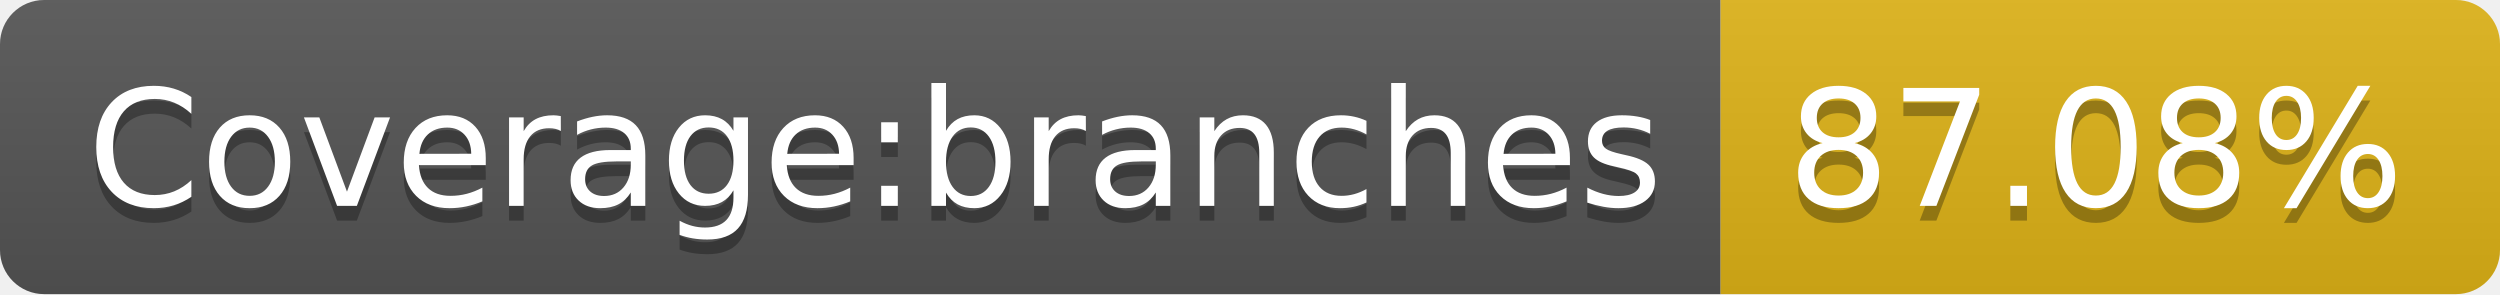
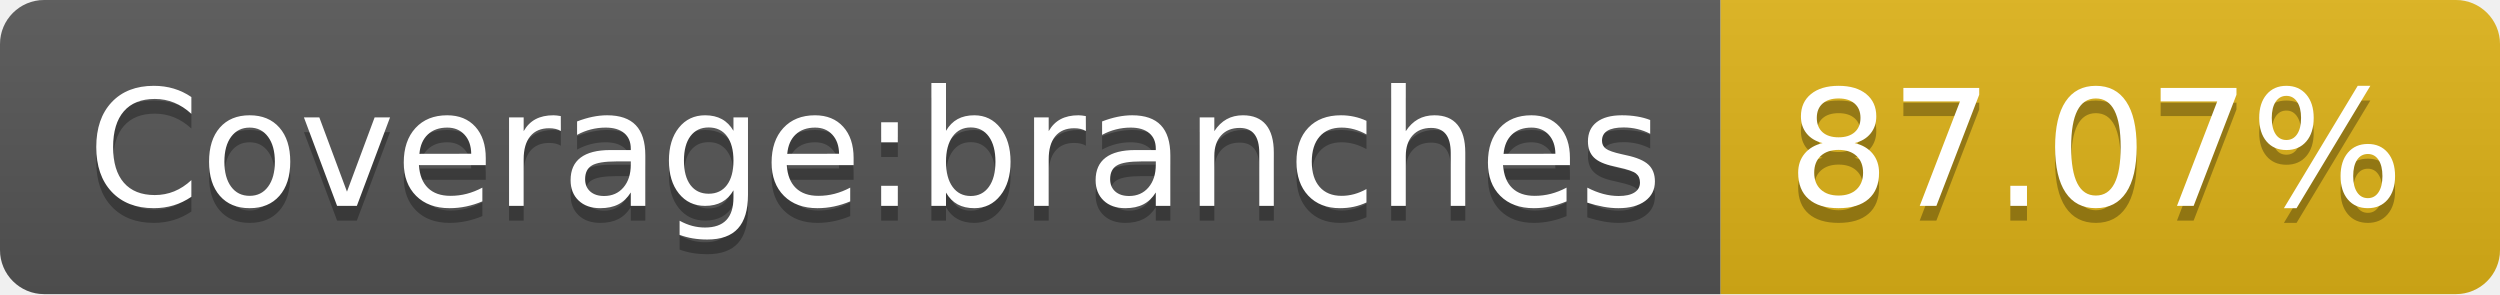
- <svg xmlns="http://www.w3.org/2000/svg" width="170" height="20" role="img" aria-label="Coverage:branches: 87.08%">
+ <svg xmlns="http://www.w3.org/2000/svg" width="170" height="20" role="img" aria-label="Coverage:branches: 87.07%">
  <linearGradient id="s" x2="0" y2="100%">
    <stop offset="0" stop-color="#bbb" stop-opacity=".1" />
    <stop offset="1" stop-opacity=".1" />
  </linearGradient>
  <clipPath id="r">
    <rect width="170" height="20" rx="3" fill="#fff" />
  </clipPath>
  <g clip-path="url(#r)">
    <rect width="117" height="20" fill="#555" />
    <rect x="117" width="53" height="20" fill="#dfb317" />
    <rect width="170" height="20" fill="url(#s)" />
  </g>
  <g fill="#fff" text-anchor="middle" font-family="Verdana,Geneva,DejaVu Sans,sans-serif" text-rendering="geometricPrecision" font-size="110">
    <text aria-hidden="true" x="595" y="150" fill="#010101" fill-opacity=".3" transform="scale(.1)" textLength="1070">Coverage:branches</text>
    <text x="595" y="140" transform="scale(.1)" fill="#fff" textLength="1070">Coverage:branches</text>
-     <text aria-hidden="true" x="1425" y="150" fill="#010101" fill-opacity=".3" transform="scale(.1)" textLength="430">87.08%</text>
-     <text x="1425" y="140" transform="scale(.1)" fill="#fff" textLength="430">87.08%</text>
+     <text aria-hidden="true" x="1425" y="150" fill="#010101" fill-opacity=".3" transform="scale(.1)" textLength="430">87.07%</text>
+     <text x="1425" y="140" transform="scale(.1)" fill="#fff" textLength="430">87.07%</text>
  </g>
</svg>
